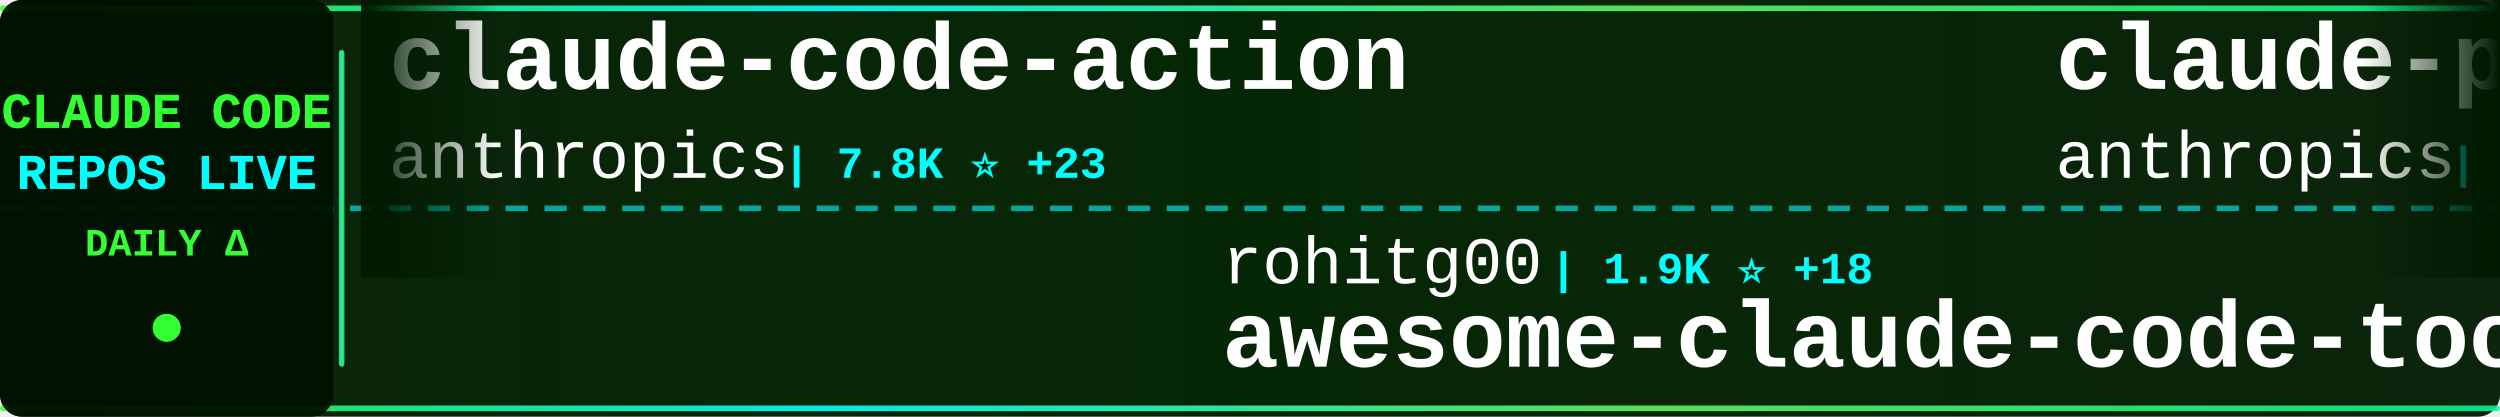
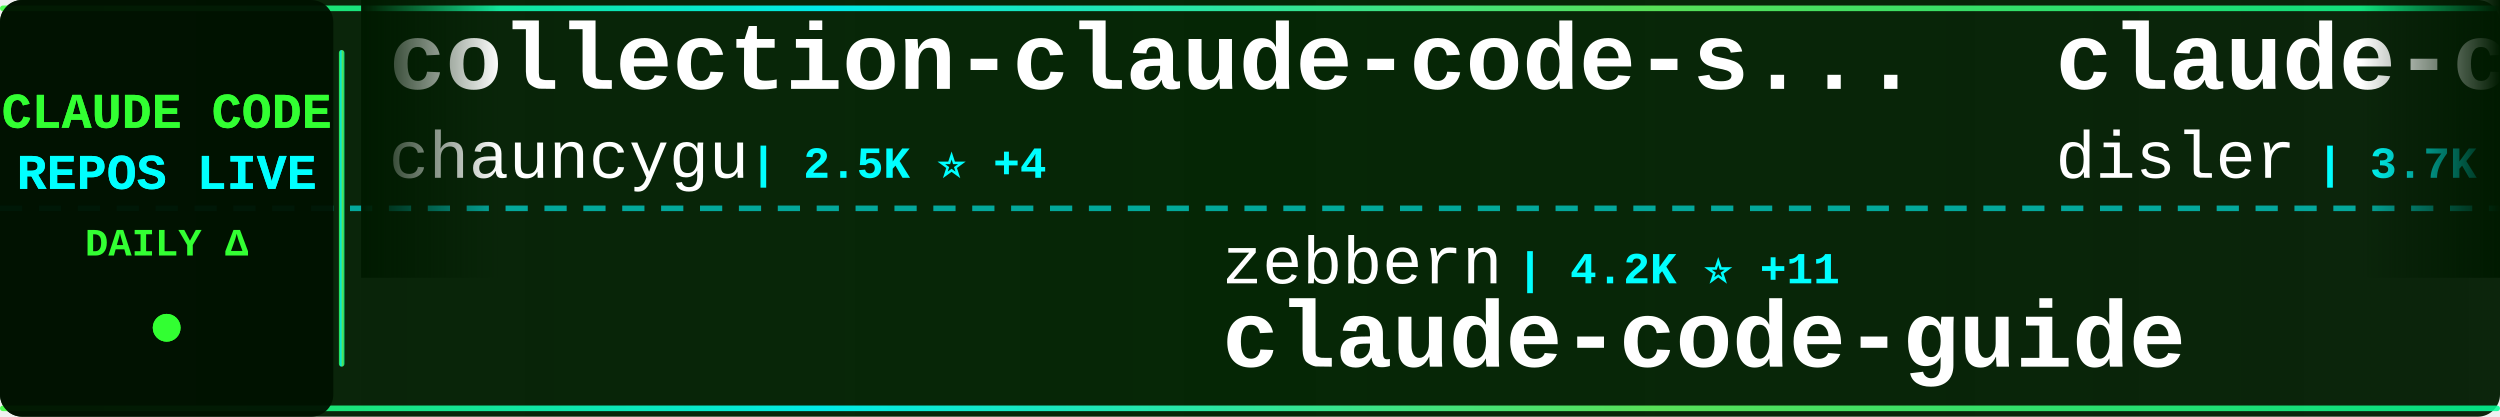
<svg xmlns="http://www.w3.org/2000/svg" width="900" height="150">
  <defs>
    <linearGradient id="tickerBg" x1="0%" y1="0%" x2="100%" y2="0%">
      <stop offset="0%" style="stop-color:#001a00;stop-opacity:0.95" />
      <stop offset="50%" style="stop-color:#002200;stop-opacity:0.98" />
      <stop offset="100%" style="stop-color:#001a00;stop-opacity:0.95" />
    </linearGradient>
    <linearGradient id="borderGrad" x1="0%" y1="0%" x2="100%" y2="0%">
      <stop offset="0%" style="stop-color:#33ff33;stop-opacity:0.85">
        <animate attributeName="stop-opacity" values="0.85;1;0.85" dur="2s" repeatCount="indefinite" />
      </stop>
      <stop offset="33%" style="stop-color:#00ffff;stop-opacity:0.9">
        <animate attributeName="stop-opacity" values="0.9;1;0.9" dur="2.2s" repeatCount="indefinite" />
      </stop>
      <stop offset="66%" style="stop-color:#66ff66;stop-opacity:0.85">
        <animate attributeName="stop-opacity" values="0.85;1;0.85" dur="1.8s" repeatCount="indefinite" />
      </stop>
      <stop offset="100%" style="stop-color:#00ff99;stop-opacity:0.85">
        <animate attributeName="stop-opacity" values="0.85;1;0.85" dur="2s" repeatCount="indefinite" />
      </stop>
    </linearGradient>
    <filter id="textGlow">
      <feGaussianBlur stdDeviation="0.1" result="coloredBlur" />
      <feMerge>
        <feMergeNode in="coloredBlur" />
        <feMergeNode in="SourceGraphic" />
      </feMerge>
    </filter>
    <filter id="metricGlow">
      <feGaussianBlur stdDeviation="0.2" result="coloredBlur" />
      <feMerge>
        <feMergeNode in="coloredBlur" />
        <feMergeNode in="SourceGraphic" />
      </feMerge>
    </filter>
    <linearGradient id="leftFade" x1="0%" y1="0%" x2="100%" y2="0%">
      <stop offset="0%" style="stop-color:#001a00;stop-opacity:1" />
      <stop offset="100%" style="stop-color:#001a00;stop-opacity:0" />
    </linearGradient>
    <linearGradient id="rightFade" x1="0%" y1="0%" x2="100%" y2="0%">
      <stop offset="0%" style="stop-color:#001a00;stop-opacity:0" />
      <stop offset="100%" style="stop-color:#001a00;stop-opacity:1" />
    </linearGradient>
  </defs>
  <rect width="900" height="150" fill="url(#tickerBg)" rx="8" />
  <rect x="0" y="2" width="900" height="2" fill="url(#borderGrad)" rx="1" />
  <rect x="0" y="146" width="900" height="2" fill="url(#borderGrad)" rx="1" />
  <line x1="0" y1="75" x2="900" y2="75" stroke="#00ffff" stroke-width="2" stroke-dasharray="8 6" opacity="0.6" />
  <rect x="0" y="0" width="120" height="150" fill="#001100" opacity="0.95" rx="8" />
  <text x="60" y="46" font-family="'Courier New', monospace" font-size="18" font-weight="bold" fill="#33ff33" text-anchor="middle" filter="url(#textGlow)">
    CLAUDE CODE
  </text>
  <text x="60" y="68" font-family="'Courier New', monospace" font-size="18" font-weight="bold" fill="#00ffff" text-anchor="middle" filter="url(#textGlow)">
    REPOS LIVE
  </text>
  <text x="60" y="92" font-family="'Courier New', monospace" font-size="14" font-weight="bold" fill="#33ff33" text-anchor="middle">
    DAILY Δ
  </text>
  <circle cx="60" cy="118" r="5" fill="#33ff33" filter="url(#metricGlow)">
    <animate attributeName="r" values="4;6;4" dur="1.5s" repeatCount="indefinite" />
    <animate attributeName="opacity" values="0.6;1;0.6" dur="1.5s" repeatCount="indefinite" />
  </circle>
  <rect x="122" y="18" width="2" height="114" fill="url(#borderGrad)" rx="1" />
  <clipPath id="tickerClip">
    <rect x="130" y="0" width="770" height="150" />
  </clipPath>
  <g clip-path="url(#tickerClip)">
    <g id="tickerItems">
      <animateTransform attributeName="transform" attributeType="XML" type="translate" from="0 0" to="-3000 0" dur="54s" repeatCount="indefinite" />
      <g transform="translate(0, 0)">
-         <text x="140" y="32" font-family="'Courier New', monospace" font-size="34" font-weight="bold" fill="#ffffff">claude-code-action</text>
-         <text x="140" y="64" font-family="'Courier New', monospace" font-size="24" font-weight="normal" fill="#ffffff" opacity="1.0">anthropics</text>
-         <text x="282" y="64" font-family="'Courier New', monospace" font-size="16" font-weight="bold" fill="#00ffff"> | 7.8K ⭐ +23</text>
+         <text x="140" y="32" font-family="'Courier New', monospace" font-size="34" font-weight="bold" fill="#ffffff">collection-claude-code-s...</text>
+         <text x="140" y="64" font-family="'Courier New', monospace" font-size="24" font-weight="normal" fill="#ffffff" opacity="1.0">chauncygu</text>
+         <text x="270" y="64" font-family="'Courier New', monospace" font-size="16" font-weight="bold" fill="#00ffff"> | 2.5K ⭐ +4</text>
      </g>
      <g transform="translate(300, 0)">
-         <text x="140" y="102" font-family="'Courier New', monospace" font-size="24" font-weight="normal" fill="#ffffff" opacity="1.0">rohitg00</text>
-         <text x="258" y="102" font-family="'Courier New', monospace" font-size="16" font-weight="bold" fill="#00ffff"> | 1.9K ⭐ +18</text>
-         <text x="140" y="132" font-family="'Courier New', monospace" font-size="34" font-weight="bold" fill="#ffffff">awesome-claude-code-tool...</text>
+         <text x="140" y="102" font-family="'Courier New', monospace" font-size="24" font-weight="normal" fill="#ffffff" opacity="1.0">zebbern</text>
+         <text x="246" y="102" font-family="'Courier New', monospace" font-size="16" font-weight="bold" fill="#00ffff"> | 4.2K ⭐ +11</text>
+         <text x="140" y="132" font-family="'Courier New', monospace" font-size="34" font-weight="bold" fill="#ffffff">claude-code-guide</text>
      </g>
      <g transform="translate(600, 0)">
-         <text x="140" y="32" font-family="'Courier New', monospace" font-size="34" font-weight="bold" fill="#ffffff">claude-plugins-official</text>
-         <text x="140" y="64" font-family="'Courier New', monospace" font-size="24" font-weight="normal" fill="#ffffff" opacity="1.0">anthropics</text>
-         <text x="282" y="64" font-family="'Courier New', monospace" font-size="16" font-weight="bold" fill="#00ffff"> | 28.3K ⭐ +181</text>
+         <text x="140" y="32" font-family="'Courier New', monospace" font-size="34" font-weight="bold" fill="#ffffff">claude-code-hooks-master...</text>
+         <text x="140" y="64" font-family="'Courier New', monospace" font-size="24" font-weight="normal" fill="#ffffff" opacity="1.0">disler</text>
+         <text x="234" y="64" font-family="'Courier New', monospace" font-size="16" font-weight="bold" fill="#00ffff"> | 3.7K ⭐ +3</text>
      </g>
      <g transform="translate(900, 0)">
-         <text x="140" y="102" font-family="'Courier New', monospace" font-size="24" font-weight="normal" fill="#ffffff" opacity="1.0">Alishahryar1</text>
-         <text x="306" y="102" font-family="'Courier New', monospace" font-size="16" font-weight="bold" fill="#00ffff"> | 30.4K ⭐ +244</text>
-         <text x="140" y="132" font-family="'Courier New', monospace" font-size="34" font-weight="bold" fill="#ffffff">free-claude-code</text>
+         <text x="140" y="102" font-family="'Courier New', monospace" font-size="24" font-weight="normal" fill="#ffffff" opacity="1.0">KPR111</text>
+         <text x="234" y="102" font-family="'Courier New', monospace" font-size="16" font-weight="bold" fill="#00ffff"> | 18 ⭐</text>
+         <text x="140" y="132" font-family="'Courier New', monospace" font-size="34" font-weight="bold" fill="#ffffff">Claude-Code</text>
      </g>
      <g transform="translate(1200, 0)">
-         <text x="140" y="32" font-family="'Courier New', monospace" font-size="34" font-weight="bold" fill="#ffffff">my-claude-code-setup</text>
-         <text x="140" y="64" font-family="'Courier New', monospace" font-size="24" font-weight="normal" fill="#ffffff" opacity="1.0">centminmod</text>
-         <text x="282" y="64" font-family="'Courier New', monospace" font-size="16" font-weight="bold" fill="#00ffff"> | 2.4K ⭐ +4</text>
+         <text x="140" y="32" font-family="'Courier New', monospace" font-size="34" font-weight="bold" fill="#ffffff">awesome-claude-code-suba...</text>
+         <text x="140" y="64" font-family="'Courier New', monospace" font-size="24" font-weight="normal" fill="#ffffff" opacity="1.0">VoltAgent</text>
+         <text x="270" y="64" font-family="'Courier New', monospace" font-size="16" font-weight="bold" fill="#00ffff"> | 20.8K ⭐ +107</text>
      </g>
      <g transform="translate(1500, 0)">
-         <text x="140" y="102" font-family="'Courier New', monospace" font-size="24" font-weight="normal" fill="#ffffff" opacity="1.0">snarktank</text>
-         <text x="270" y="102" font-family="'Courier New', monospace" font-size="16" font-weight="bold" fill="#00ffff"> | 19.7K ⭐ +49</text>
-         <text x="140" y="132" font-family="'Courier New', monospace" font-size="34" font-weight="bold" fill="#ffffff">ralph</text>
+         <text x="140" y="102" font-family="'Courier New', monospace" font-size="24" font-weight="normal" fill="#ffffff" opacity="1.0">Windy3f3f3f3f</text>
+         <text x="318" y="102" font-family="'Courier New', monospace" font-size="16" font-weight="bold" fill="#00ffff"> | 2.5K ⭐ +11</text>
+         <text x="140" y="132" font-family="'Courier New', monospace" font-size="34" font-weight="bold" fill="#ffffff">how-claude-code-works</text>
      </g>
      <g transform="translate(1800, 0)">
-         <text x="140" y="32" font-family="'Courier New', monospace" font-size="34" font-weight="bold" fill="#ffffff">Open-ClaudeCode</text>
-         <text x="140" y="64" font-family="'Courier New', monospace" font-size="24" font-weight="normal" fill="#ffffff" opacity="1.0">LING71671</text>
-         <text x="270" y="64" font-family="'Courier New', monospace" font-size="16" font-weight="bold" fill="#00ffff"> | 868 ⭐ +2</text>
+         <text x="140" y="32" font-family="'Courier New', monospace" font-size="34" font-weight="bold" fill="#ffffff">claude-code-my-workflow</text>
+         <text x="140" y="64" font-family="'Courier New', monospace" font-size="24" font-weight="normal" fill="#ffffff" opacity="1.0">pedrohcgs</text>
+         <text x="270" y="64" font-family="'Courier New', monospace" font-size="16" font-weight="bold" fill="#00ffff"> | 1.2K ⭐ +5</text>
      </g>
      <g transform="translate(2100, 0)">
-         <text x="140" y="102" font-family="'Courier New', monospace" font-size="24" font-weight="normal" fill="#ffffff" opacity="1.0">repowise-dev</text>
-         <text x="306" y="102" font-family="'Courier New', monospace" font-size="16" font-weight="bold" fill="#00ffff"> | 1.1K ⭐ +3</text>
-         <text x="140" y="132" font-family="'Courier New', monospace" font-size="34" font-weight="bold" fill="#ffffff">claude-code-prompts</text>
+         <text x="140" y="102" font-family="'Courier New', monospace" font-size="24" font-weight="normal" fill="#ffffff" opacity="1.0">anthropics</text>
+         <text x="282" y="102" font-family="'Courier New', monospace" font-size="16" font-weight="bold" fill="#00ffff"> | 4.9K ⭐ +12</text>
+         <text x="140" y="132" font-family="'Courier New', monospace" font-size="34" font-weight="bold" fill="#ffffff">claude-code-security-rev...</text>
      </g>
      <g transform="translate(2400, 0)">
-         <text x="140" y="32" font-family="'Courier New', monospace" font-size="34" font-weight="bold" fill="#ffffff">claude-howto</text>
-         <text x="140" y="64" font-family="'Courier New', monospace" font-size="24" font-weight="normal" fill="#ffffff" opacity="1.0">luongnv89</text>
-         <text x="270" y="64" font-family="'Courier New', monospace" font-size="16" font-weight="bold" fill="#00ffff"> | 34.4K ⭐ +103</text>
+         <text x="140" y="32" font-family="'Courier New', monospace" font-size="34" font-weight="bold" fill="#ffffff">agents</text>
+         <text x="140" y="64" font-family="'Courier New', monospace" font-size="24" font-weight="normal" fill="#ffffff" opacity="1.0">wshobson</text>
+         <text x="258" y="64" font-family="'Courier New', monospace" font-size="16" font-weight="bold" fill="#00ffff"> | 36.1K ⭐ +62</text>
      </g>
      <g transform="translate(2700, 0)">
-         <text x="140" y="102" font-family="'Courier New', monospace" font-size="24" font-weight="normal" fill="#ffffff" opacity="1.0">ghuntley</text>
-         <text x="258" y="102" font-family="'Courier New', monospace" font-size="16" font-weight="bold" fill="#00ffff"> | 980 ⭐ +2</text>
-         <text x="140" y="132" font-family="'Courier New', monospace" font-size="34" font-weight="bold" fill="#ffffff">claude-code-source-code-...</text>
+         <text x="140" y="102" font-family="'Courier New', monospace" font-size="24" font-weight="normal" fill="#ffffff" opacity="1.0">kodu-ai</text>
+         <text x="246" y="102" font-family="'Courier New', monospace" font-size="16" font-weight="bold" fill="#00ffff"> | 5.3K ⭐</text>
+         <text x="140" y="132" font-family="'Courier New', monospace" font-size="34" font-weight="bold" fill="#ffffff">claude-coder</text>
      </g>
      <g transform="translate(3000, 0)">
-         <text x="140" y="32" font-family="'Courier New', monospace" font-size="34" font-weight="bold" fill="#ffffff">claude-code-action</text>
-         <text x="140" y="64" font-family="'Courier New', monospace" font-size="24" font-weight="normal" fill="#ffffff" opacity="1.0">anthropics</text>
-         <text x="282" y="64" font-family="'Courier New', monospace" font-size="16" font-weight="bold" fill="#00ffff"> | 7.8K ⭐ +23</text>
+         <text x="140" y="32" font-family="'Courier New', monospace" font-size="34" font-weight="bold" fill="#ffffff">collection-claude-code-s...</text>
+         <text x="140" y="64" font-family="'Courier New', monospace" font-size="24" font-weight="normal" fill="#ffffff" opacity="1.0">chauncygu</text>
+         <text x="270" y="64" font-family="'Courier New', monospace" font-size="16" font-weight="bold" fill="#00ffff"> | 2.5K ⭐ +4</text>
      </g>
      <g transform="translate(3300, 0)">
-         <text x="140" y="102" font-family="'Courier New', monospace" font-size="24" font-weight="normal" fill="#ffffff" opacity="1.0">rohitg00</text>
-         <text x="258" y="102" font-family="'Courier New', monospace" font-size="16" font-weight="bold" fill="#00ffff"> | 1.9K ⭐ +18</text>
-         <text x="140" y="132" font-family="'Courier New', monospace" font-size="34" font-weight="bold" fill="#ffffff">awesome-claude-code-tool...</text>
+         <text x="140" y="102" font-family="'Courier New', monospace" font-size="24" font-weight="normal" fill="#ffffff" opacity="1.0">zebbern</text>
+         <text x="246" y="102" font-family="'Courier New', monospace" font-size="16" font-weight="bold" fill="#00ffff"> | 4.2K ⭐ +11</text>
+         <text x="140" y="132" font-family="'Courier New', monospace" font-size="34" font-weight="bold" fill="#ffffff">claude-code-guide</text>
      </g>
      <g transform="translate(3600, 0)">
-         <text x="140" y="32" font-family="'Courier New', monospace" font-size="34" font-weight="bold" fill="#ffffff">claude-plugins-official</text>
-         <text x="140" y="64" font-family="'Courier New', monospace" font-size="24" font-weight="normal" fill="#ffffff" opacity="1.0">anthropics</text>
-         <text x="282" y="64" font-family="'Courier New', monospace" font-size="16" font-weight="bold" fill="#00ffff"> | 28.3K ⭐ +181</text>
+         <text x="140" y="32" font-family="'Courier New', monospace" font-size="34" font-weight="bold" fill="#ffffff">claude-code-hooks-master...</text>
+         <text x="140" y="64" font-family="'Courier New', monospace" font-size="24" font-weight="normal" fill="#ffffff" opacity="1.0">disler</text>
+         <text x="234" y="64" font-family="'Courier New', monospace" font-size="16" font-weight="bold" fill="#00ffff"> | 3.7K ⭐ +3</text>
      </g>
      <g transform="translate(3900, 0)">
-         <text x="140" y="102" font-family="'Courier New', monospace" font-size="24" font-weight="normal" fill="#ffffff" opacity="1.0">Alishahryar1</text>
-         <text x="306" y="102" font-family="'Courier New', monospace" font-size="16" font-weight="bold" fill="#00ffff"> | 30.4K ⭐ +244</text>
-         <text x="140" y="132" font-family="'Courier New', monospace" font-size="34" font-weight="bold" fill="#ffffff">free-claude-code</text>
+         <text x="140" y="102" font-family="'Courier New', monospace" font-size="24" font-weight="normal" fill="#ffffff" opacity="1.0">KPR111</text>
+         <text x="234" y="102" font-family="'Courier New', monospace" font-size="16" font-weight="bold" fill="#00ffff"> | 18 ⭐</text>
+         <text x="140" y="132" font-family="'Courier New', monospace" font-size="34" font-weight="bold" fill="#ffffff">Claude-Code</text>
      </g>
    </g>
  </g>
  <rect x="130" y="0" width="50" height="100" fill="url(#leftFade)" />
  <rect x="850" y="0" width="50" height="100" fill="url(#rightFade)" />
</svg>
